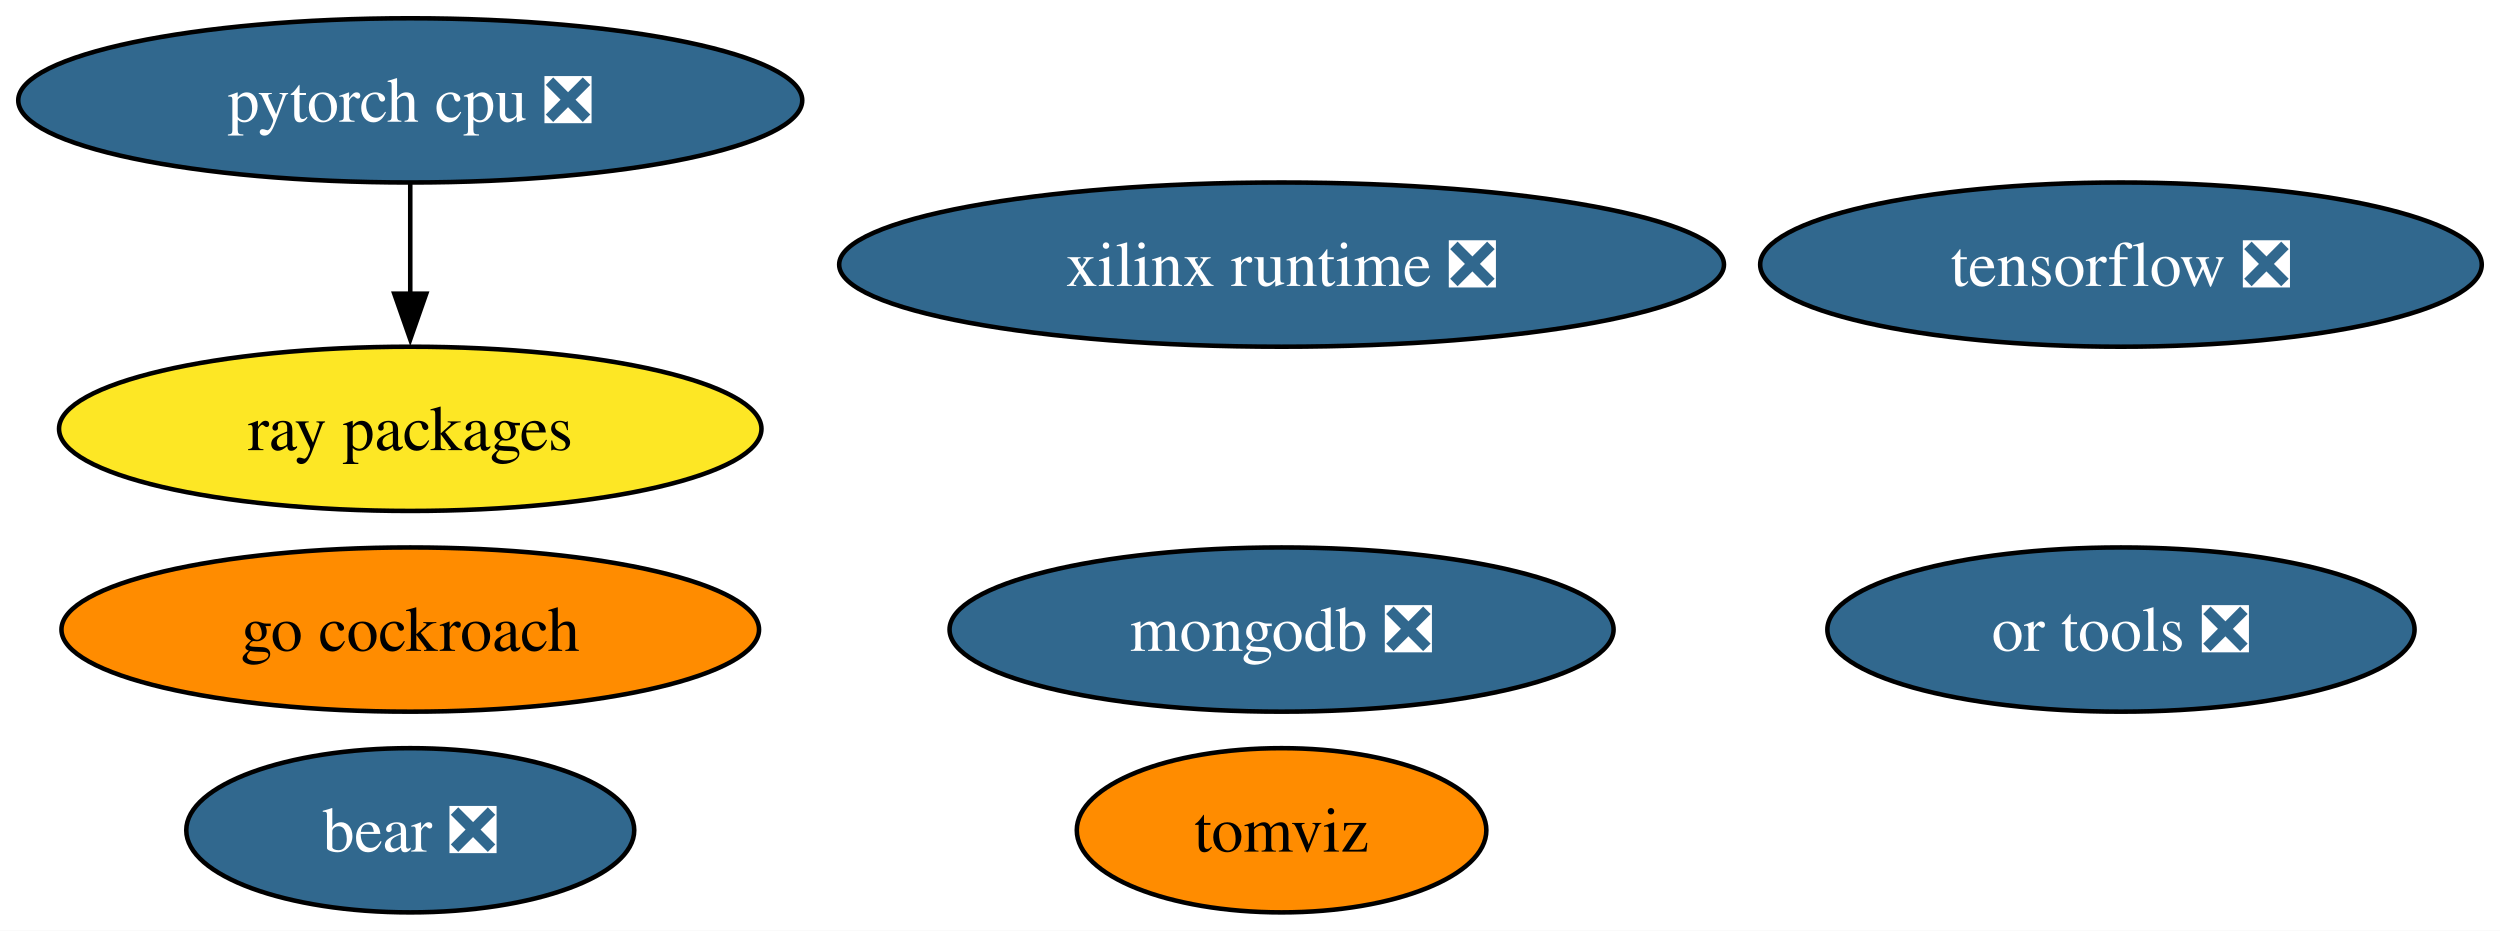
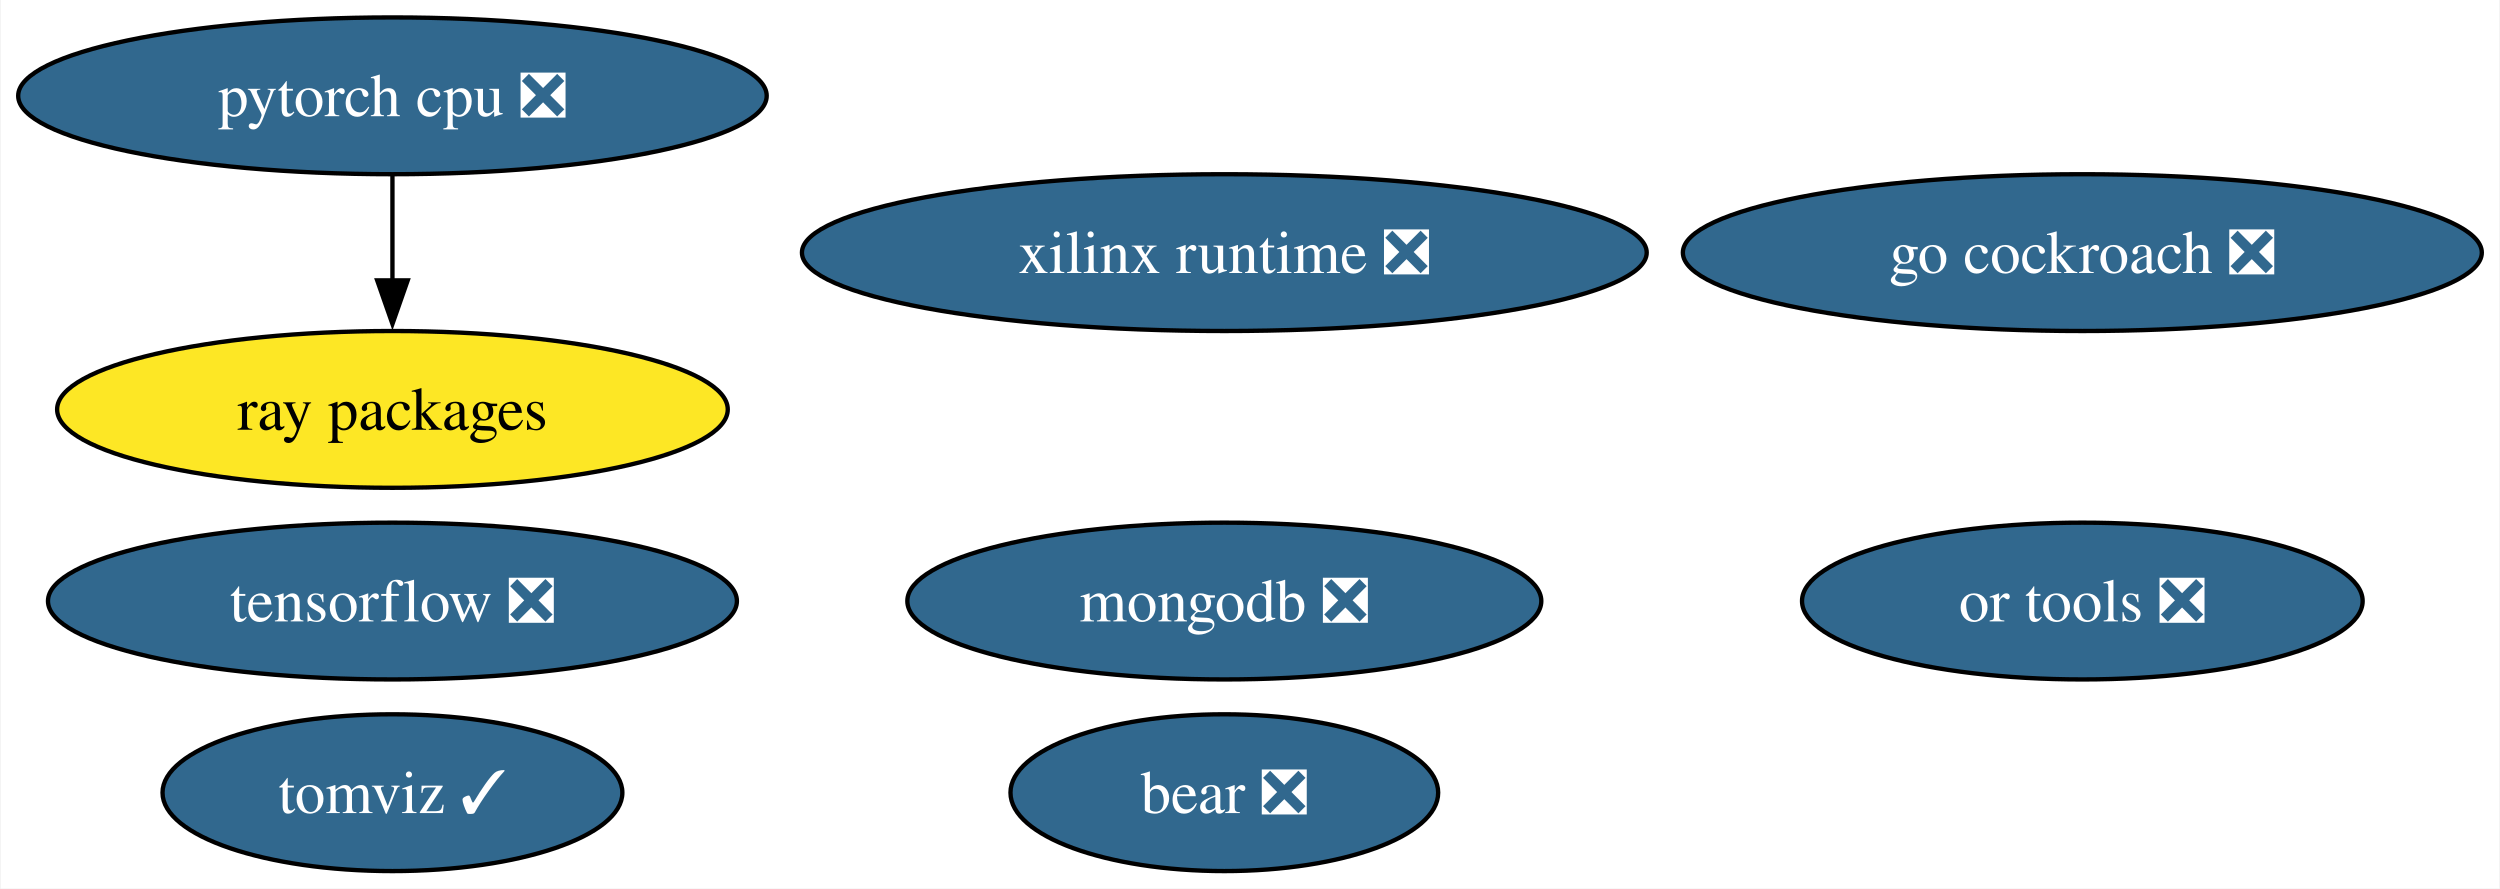
- <svg xmlns="http://www.w3.org/2000/svg" xmlns:xlink="http://www.w3.org/1999/xlink" width="548pt" height="204pt" viewBox="0.00 0.00 548.02 204.00">
+ <svg xmlns="http://www.w3.org/2000/svg" xmlns:xlink="http://www.w3.org/1999/xlink" width="574pt" height="204pt" viewBox="0.00 0.00 573.65 204.00">
  <g id="graph0" class="graph" transform="scale(1 1) rotate(0) translate(4 200)">
-     <polygon fill="white" stroke="none" points="-4,4 -4,-200 544.02,-200 544.02,4 -4,4" />
+     <polygon fill="white" stroke="none" points="-4,4 -4,-200 569.65,-200 569.65,4 -4,4" />
    <g id="node1" class="node">
      <g id="a_node1">
        <a xlink:href="https://github.com/conda-forge/tensorflow-feedstock/pull/372" xlink:title="tensorflow ❎">
-           <ellipse fill="#31688e" stroke="black" cx="460.93" cy="-142" rx="79.09" ry="18" />
-           <text text-anchor="middle" x="460.93" y="-137.32" font-family="Times,serif" font-size="14.00" fill="white">tensorflow ❎</text>
+           <ellipse fill="#31688e" stroke="black" cx="85.93" cy="-62" rx="79.09" ry="18" />
+           <text text-anchor="middle" x="85.93" y="-57.33" font-family="Times,serif" font-size="14.00" fill="white">tensorflow ❎</text>
        </a>
      </g>
    </g>
    <g id="node2" class="node">
      <g id="a_node2">
        <a xlink:href="https://github.com/conda-forge/pytorch-cpu-feedstock/pull/221" xlink:title="pytorch cpu ❎">
          <ellipse fill="#31688e" stroke="black" cx="85.93" cy="-178" rx="85.93" ry="18" />
          <text text-anchor="middle" x="85.93" y="-173.32" font-family="Times,serif" font-size="14.00" fill="white">pytorch cpu ❎</text>
        </a>
      </g>
    </g>
    <g id="node5" class="node">
      <g id="a_node5">
        <a xlink:href="https://github.com/conda-forge/ray-packages-feedstock" xlink:title="ray packages">
          <ellipse fill="#fde725" stroke="black" cx="85.93" cy="-106" rx="76.99" ry="18" />
          <text text-anchor="middle" x="85.93" y="-101.33" font-family="Times,serif" font-size="14.00">ray packages</text>
        </a>
      </g>
    </g>
    <g id="edge1" class="edge">
      <path fill="none" stroke="black" d="M85.93,-159.7C85.93,-152.41 85.93,-143.73 85.93,-135.54" />
      <polygon fill="black" stroke="black" points="89.43,-135.62 85.93,-125.62 82.43,-135.62 89.43,-135.62" />
    </g>
    <g id="node3" class="node">
      <g id="a_node3">
        <a xlink:href="https://github.com/conda-forge/mongodb-feedstock/pull/84" xlink:title="mongodb ❎">
          <ellipse fill="#31688e" stroke="black" cx="276.93" cy="-62" rx="72.78" ry="18" />
          <text text-anchor="middle" x="276.93" y="-57.33" font-family="Times,serif" font-size="14.00" fill="white">mongodb ❎</text>
        </a>
      </g>
    </g>
    <g id="node4" class="node">
      <g id="a_node4">
-         <a xlink:href="https://github.com/conda-forge/go-cockroach-feedstock" xlink:title="go cockroach">
-           <ellipse fill="#ff8c00" stroke="black" cx="85.93" cy="-62" rx="76.46" ry="18" />
-           <text text-anchor="middle" x="85.93" y="-57.33" font-family="Times,serif" font-size="14.00">go cockroach</text>
+         <a xlink:href="https://github.com/conda-forge/go-cockroach-feedstock/pull/25" xlink:title="go cockroach ❎">
+           <ellipse fill="#31688e" stroke="black" cx="473.93" cy="-142" rx="91.72" ry="18" />
+           <text text-anchor="middle" x="473.93" y="-137.32" font-family="Times,serif" font-size="14.00" fill="white">go cockroach ❎</text>
        </a>
      </g>
    </g>
    <g id="node6" class="node">
      <g id="a_node6">
-         <a xlink:href="https://github.com/conda-forge/tomviz-feedstock" xlink:title="tomviz">
-           <ellipse fill="#ff8c00" stroke="black" cx="276.93" cy="-18" rx="44.89" ry="18" />
-           <text text-anchor="middle" x="276.93" y="-13.32" font-family="Times,serif" font-size="14.00">tomviz</text>
+         <a xlink:href="https://github.com/conda-forge/tomviz-feedstock/pull/60" xlink:title="tomviz ✓">
+           <ellipse fill="#31688e" stroke="black" cx="85.93" cy="-18" rx="52.79" ry="18" />
+           <text text-anchor="middle" x="85.93" y="-13.32" font-family="Times,serif" font-size="14.00" fill="white">tomviz ✓</text>
        </a>
      </g>
    </g>
    <g id="node7" class="node">
      <g id="a_node7">
        <a xlink:href="https://github.com/conda-forge/or-tools-feedstock/pull/55" xlink:title="or tools ❎">
-           <ellipse fill="#31688e" stroke="black" cx="460.93" cy="-62" rx="64.36" ry="18" />
-           <text text-anchor="middle" x="460.93" y="-57.33" font-family="Times,serif" font-size="14.00" fill="white">or tools ❎</text>
+           <ellipse fill="#31688e" stroke="black" cx="473.93" cy="-62" rx="64.36" ry="18" />
+           <text text-anchor="middle" x="473.93" y="-57.33" font-family="Times,serif" font-size="14.00" fill="white">or tools ❎</text>
        </a>
      </g>
    </g>
    <g id="node8" class="node">
      <g id="a_node8">
        <a xlink:href="https://github.com/conda-forge/bear-feedstock/pull/44" xlink:title="bear ❎">
-           <ellipse fill="#31688e" stroke="black" cx="85.93" cy="-18" rx="49.1" ry="18" />
-           <text text-anchor="middle" x="85.93" y="-13.32" font-family="Times,serif" font-size="14.00" fill="white">bear ❎</text>
+           <ellipse fill="#31688e" stroke="black" cx="276.93" cy="-18" rx="49.1" ry="18" />
+           <text text-anchor="middle" x="276.93" y="-13.32" font-family="Times,serif" font-size="14.00" fill="white">bear ❎</text>
        </a>
      </g>
    </g>
    <g id="node9" class="node">
      <g id="a_node9">
        <a xlink:href="https://github.com/conda-forge/xilinx-runtime-feedstock/pull/31" xlink:title="xilinx runtime ❎">
          <ellipse fill="#31688e" stroke="black" cx="276.93" cy="-142" rx="96.98" ry="18" />
          <text text-anchor="middle" x="276.93" y="-137.32" font-family="Times,serif" font-size="14.00" fill="white">xilinx runtime ❎</text>
        </a>
      </g>
    </g>
  </g>
</svg>
